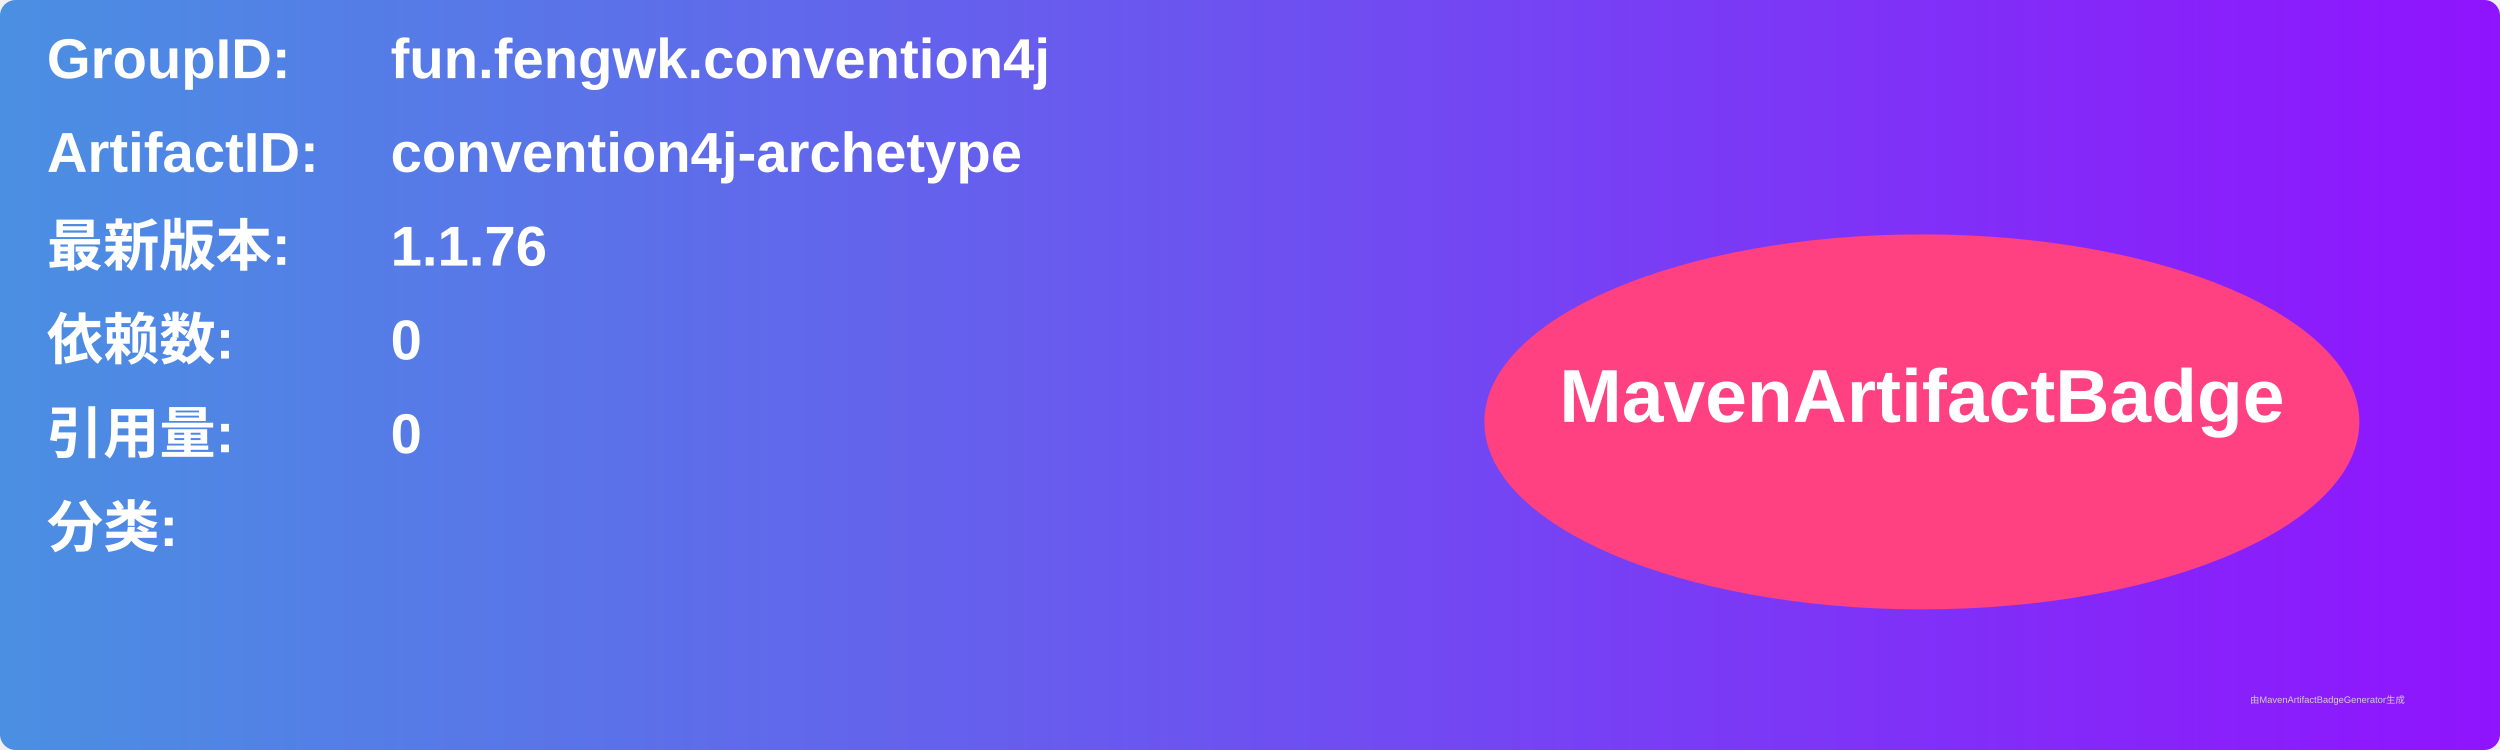
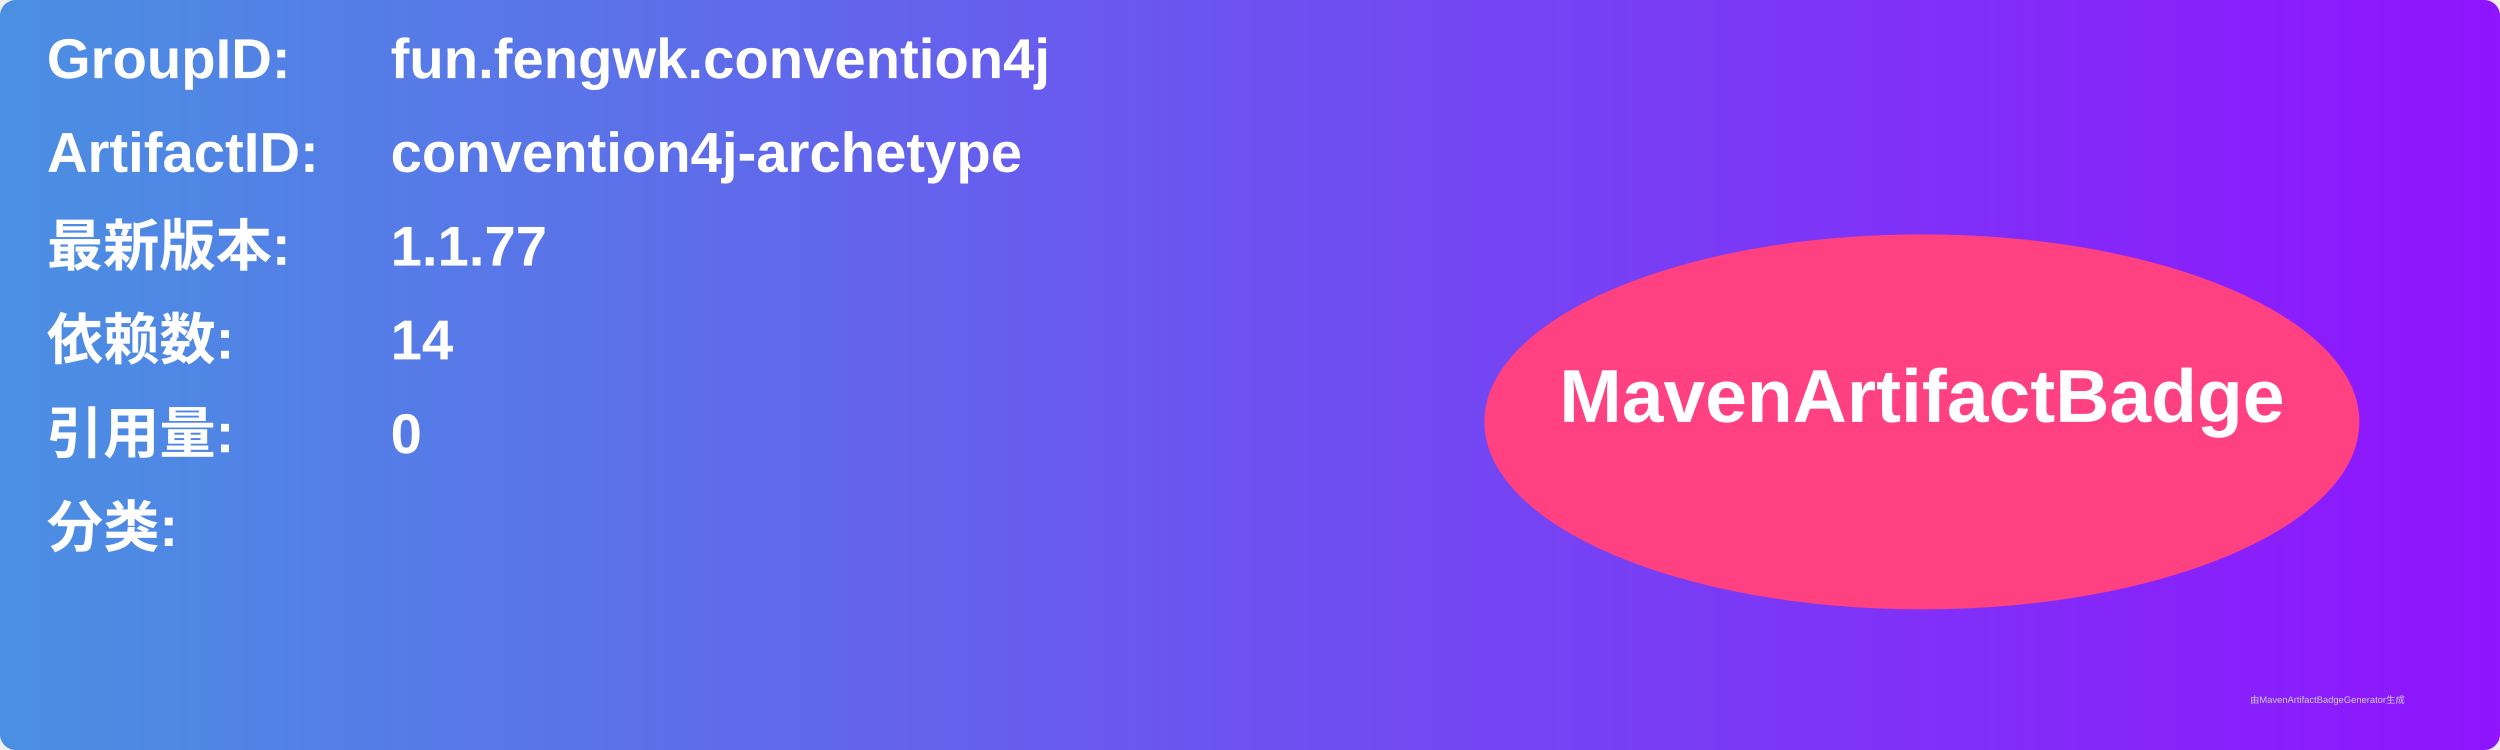
<svg xmlns="http://www.w3.org/2000/svg" width="800" height="240" viewBox="0 0 800 240">
  <linearGradient id="grad" x1="0%" y1="0%" x2="100%" y2="0%">
    <stop offset="0%" stop-color="#4a90e2" />
    <stop offset="100%" stop-color="#9013fe" />
  </linearGradient>
  <rect width="100%" height="100%" rx="5" ry="5" fill="url(#grad)" />
  <g transform="translate(15, 15)">
    <text x="0" y="10" font-family="Arial" font-size="18" fill="white" font-weight="bold" width="260">GroupID:</text>
    <text x="110" y="10" font-family="Arial" font-size="18" fill="white" font-weight="bold" width="460">fun.fengwk.convention4j</text>
    <text x="0" y="40" font-family="Arial" font-size="18" fill="white" font-weight="bold" width="260">ArtifactID:</text>
    <text x="110" y="40" font-family="Arial" font-size="18" fill="white" font-weight="bold" width="460">convention4j-archetype</text>
    <text x="0" y="70" font-family="Arial" font-size="18" fill="white" font-weight="bold">最新版本:</text>
    <text x="110" y="70" font-family="Arial" font-size="18" fill="white" font-weight="bold">
-       <tspan font-weight="bold">1.1.76</tspan>
+       <tspan font-weight="bold">1.1.77</tspan>
    </text>
    <text x="0" y="100" font-family="Arial" font-size="18" fill="white" font-weight="bold">依赖数: </text>
    <text x="110" y="100" font-family="Arial" font-size="18" fill="white">
-       <tspan font-weight="bold">0</tspan>
+       <tspan font-weight="bold">14</tspan>
    </text>
    <text x="0" y="130" font-family="Arial" font-size="18" fill="white" font-weight="bold">引用量: </text>
    <text x="110" y="130" font-family="Arial" font-size="18" fill="white">
      <tspan font-weight="bold">0</tspan>
    </text>
    <text x="0" y="160" font-family="Arial" font-size="18" fill="white" font-weight="bold">分类:</text>
    <text x="10" y="190" font-family="Arial" font-size="10" fill="white">
      <tspan font-weight="bold" />
    </text>
    <ellipse cx="600" cy="120" rx="140" ry="60" fill="#ff4081" />
    <text x="600" y="120" text-anchor="middle" font-family="Arial" font-size="24" fill="white" font-weight="bold">MavenArtifactBadge</text>
  </g>
  <text x="720" y="225" font-family="Arial" font-size="3" fill="#d0d0d0">由MavenArtifactBadgeGenerator生成</text>
</svg>
